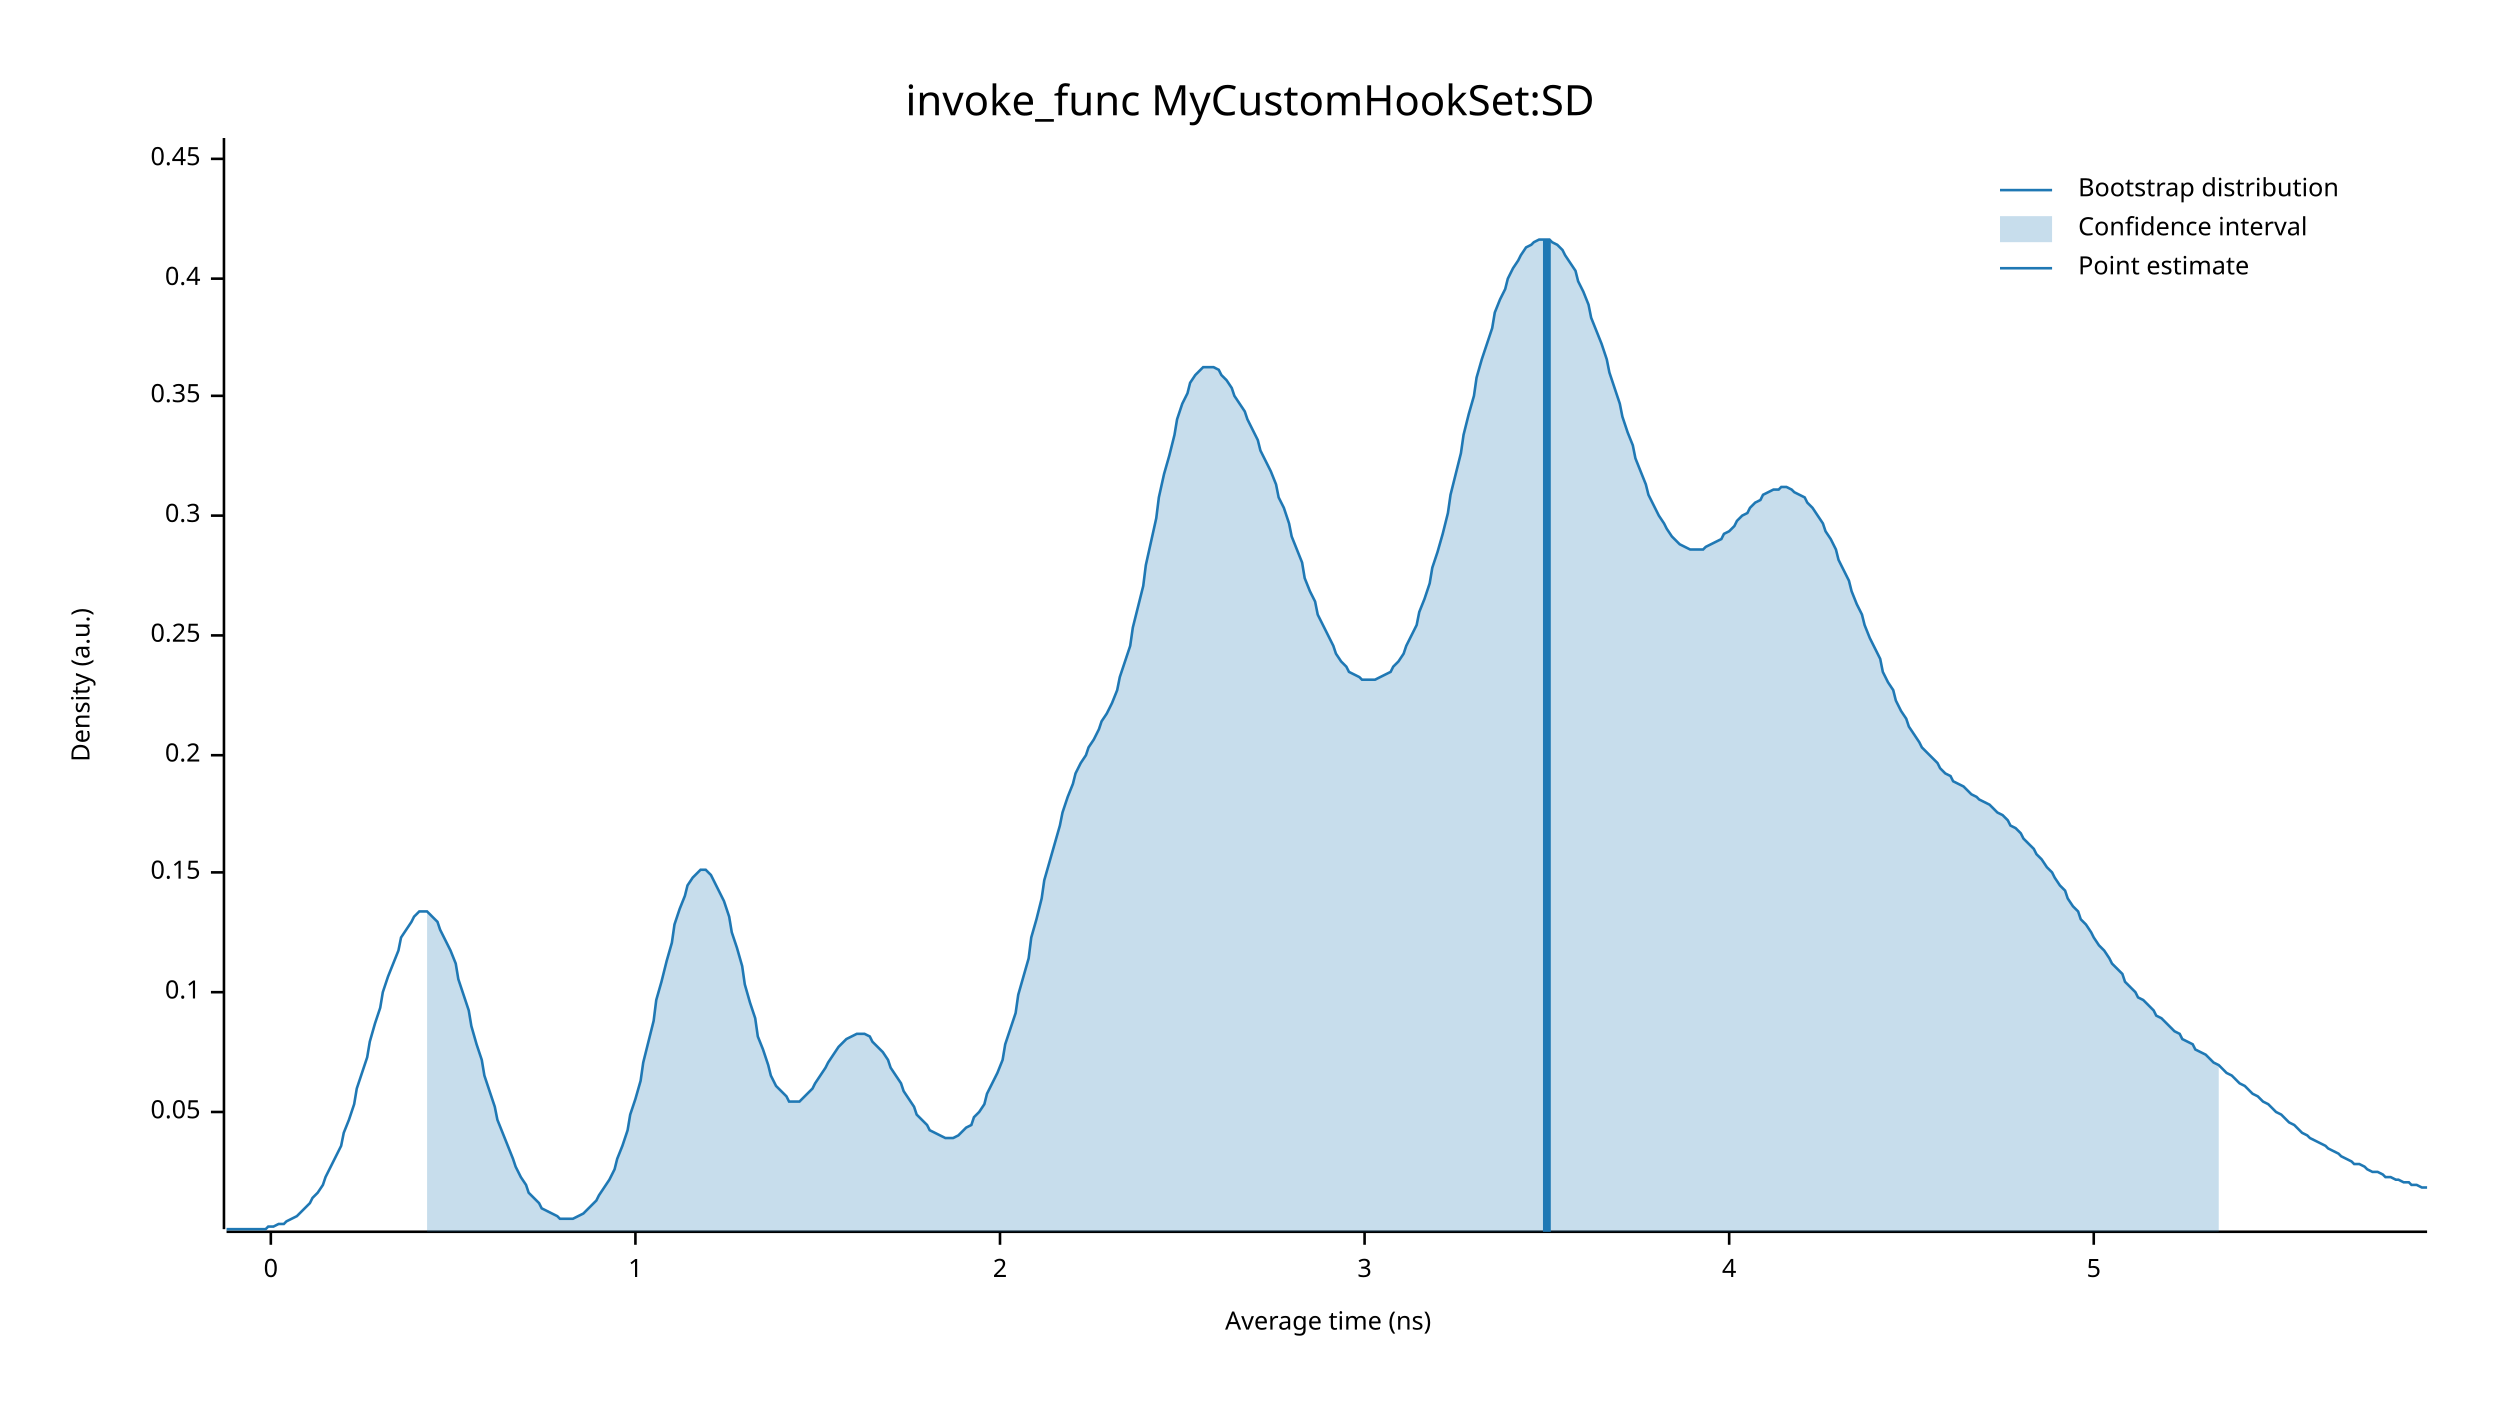
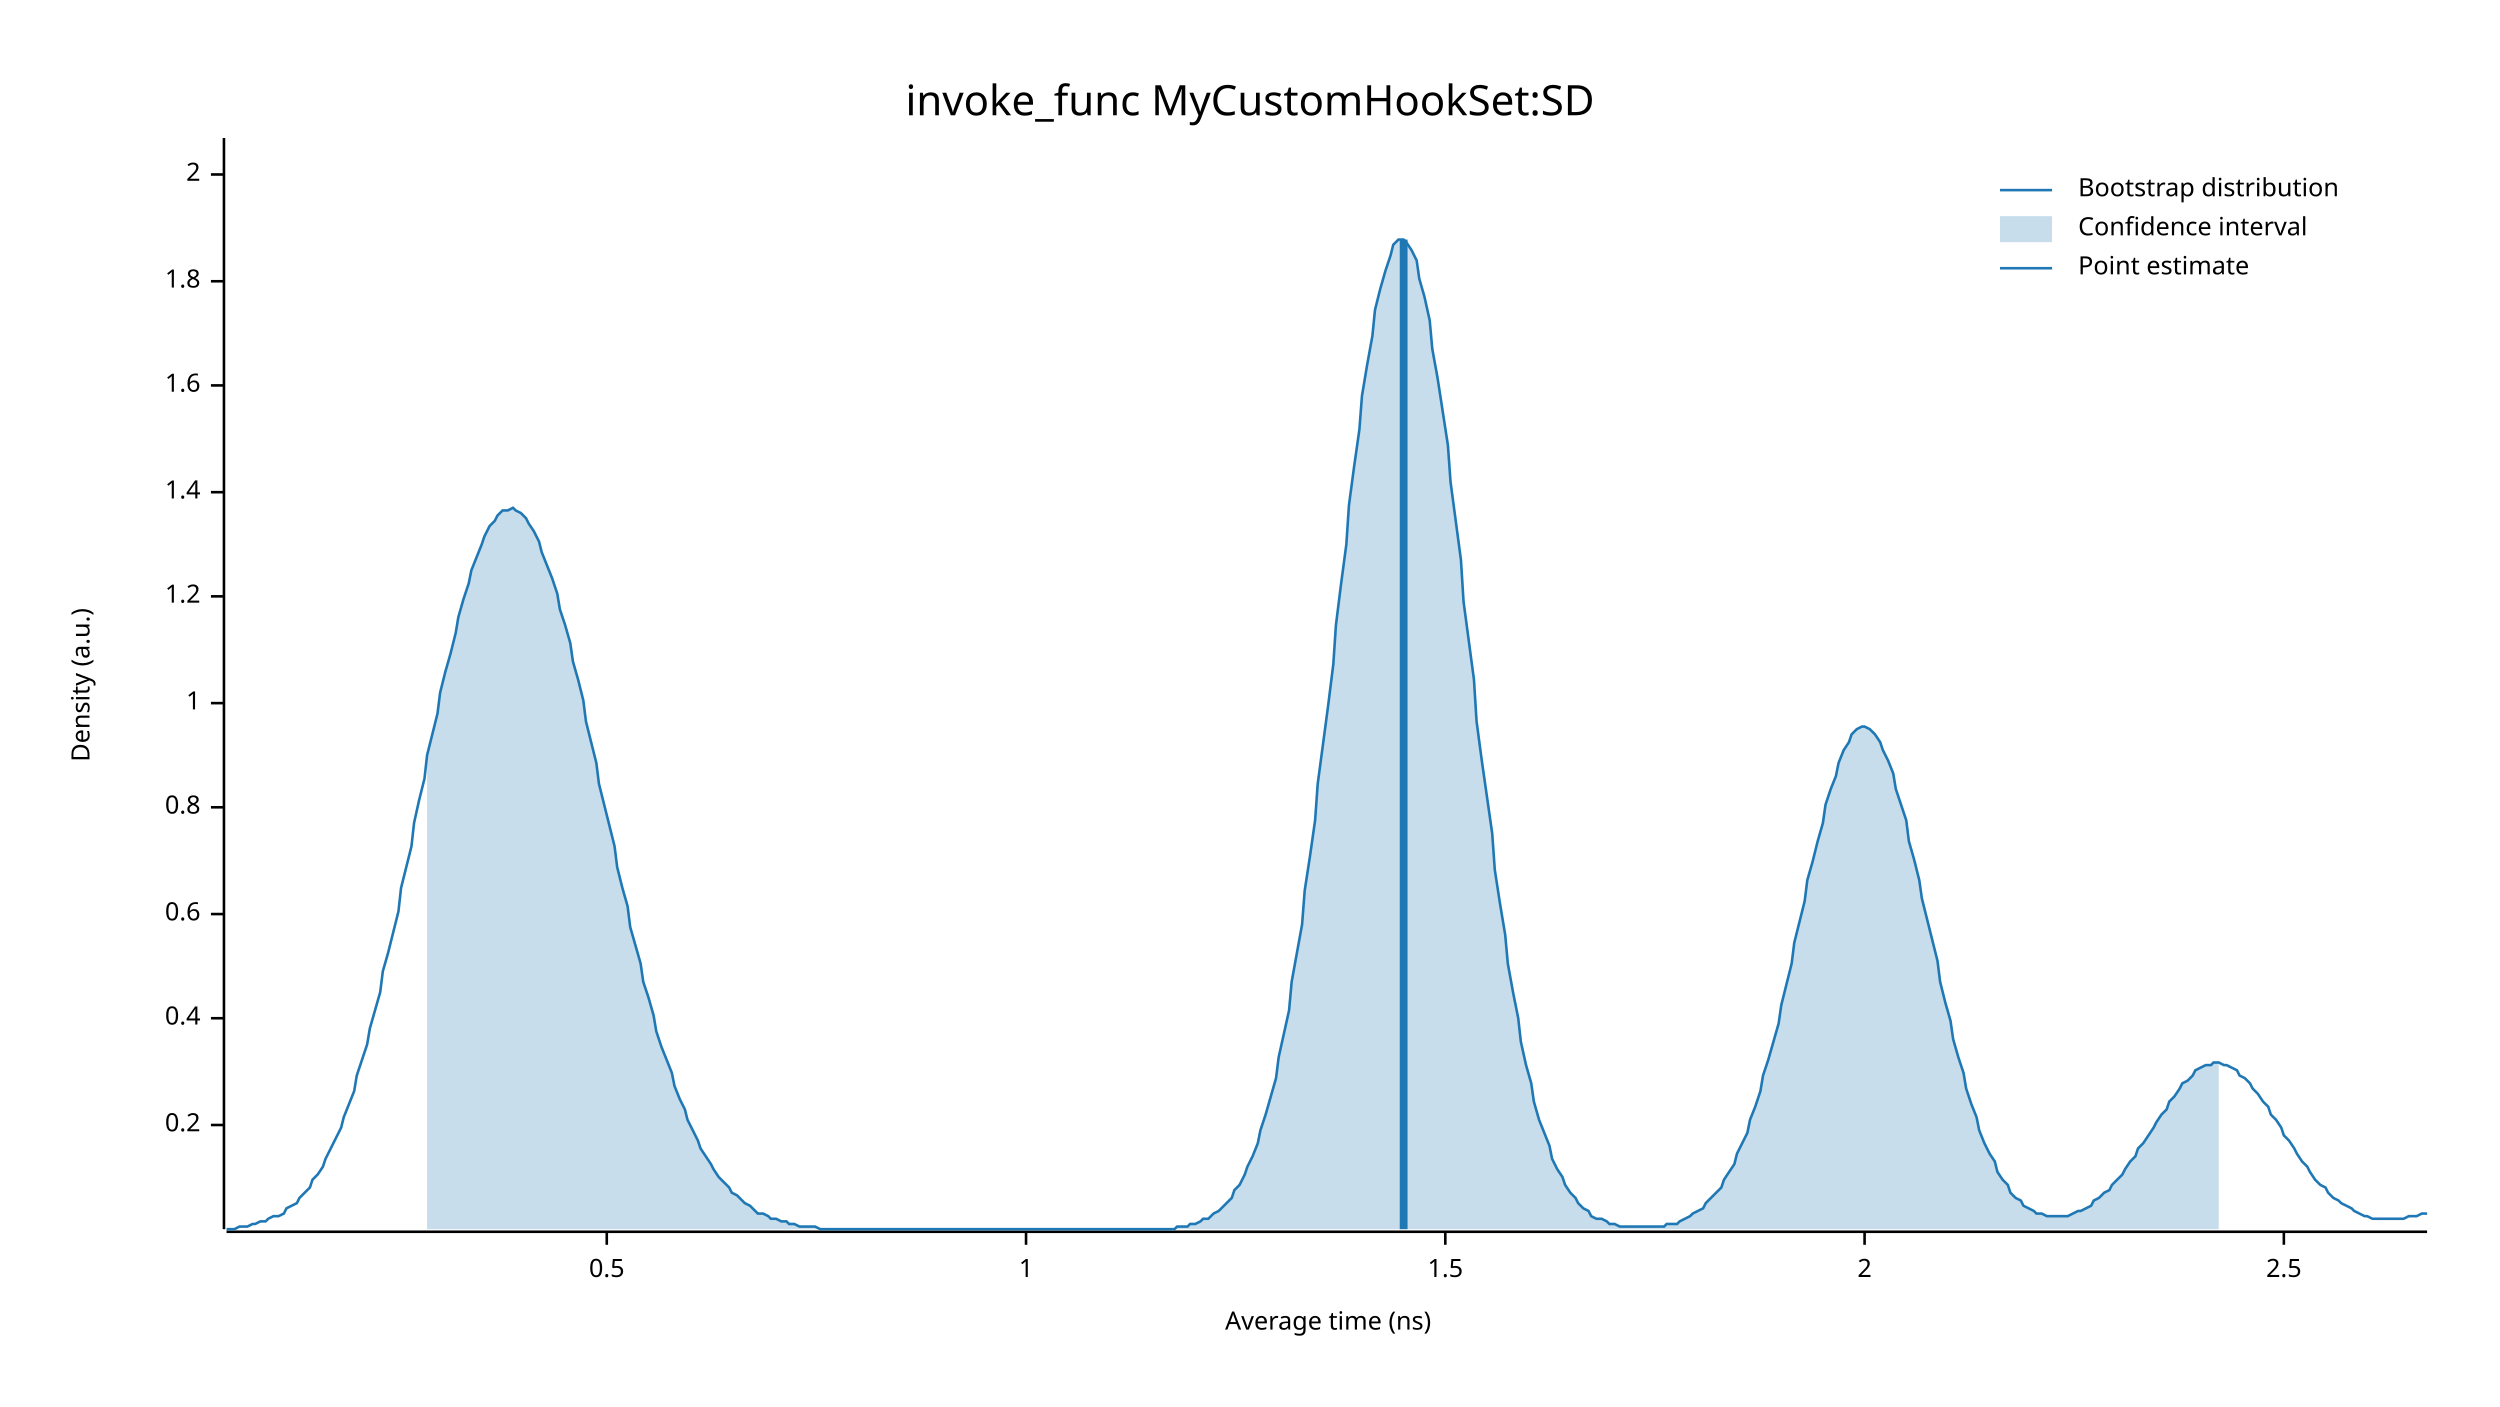
<svg xmlns="http://www.w3.org/2000/svg" width="960" height="540" viewBox="0 0 960 540">
  <text x="480" y="32" dy="0.76em" text-anchor="middle" font-family="sans-serif" font-size="16.129" opacity="1" fill="#000000">
invoke_func MyCustomHookSet:SD
</text>
  <text x="27" y="263" dy="0.76em" text-anchor="middle" font-family="sans-serif" font-size="9.677" opacity="1" fill="#000000" transform="rotate(270, 27, 263)">
Density (a.u.)
</text>
  <text x="510" y="513" dy="-0.5ex" text-anchor="middle" font-family="sans-serif" font-size="9.677" opacity="1" fill="#000000">
Average time (ns)
</text>
  <polyline fill="none" opacity="1" stroke="#000000" stroke-width="1" points="86,53 86,472 " />
-   <text x="77" y="427" dy="0.5ex" text-anchor="end" font-family="sans-serif" font-size="9.677" opacity="1" fill="#000000">
- 0.05
- </text>
-   <polyline fill="none" opacity="1" stroke="#000000" stroke-width="1" points="81,427 86,427 " />
-   <text x="77" y="381" dy="0.5ex" text-anchor="end" font-family="sans-serif" font-size="9.677" opacity="1" fill="#000000">
- 0.1
- </text>
-   <polyline fill="none" opacity="1" stroke="#000000" stroke-width="1" points="81,381 86,381 " />
-   <text x="77" y="335" dy="0.5ex" text-anchor="end" font-family="sans-serif" font-size="9.677" opacity="1" fill="#000000">
- 0.15
- </text>
-   <polyline fill="none" opacity="1" stroke="#000000" stroke-width="1" points="81,335 86,335 " />
-   <text x="77" y="290" dy="0.5ex" text-anchor="end" font-family="sans-serif" font-size="9.677" opacity="1" fill="#000000">
+   <text x="77" y="432" dy="0.5ex" text-anchor="end" font-family="sans-serif" font-size="9.677" opacity="1" fill="#000000">
0.2
</text>
-   <polyline fill="none" opacity="1" stroke="#000000" stroke-width="1" points="81,290 86,290 " />
-   <text x="77" y="244" dy="0.5ex" text-anchor="end" font-family="sans-serif" font-size="9.677" opacity="1" fill="#000000">
- 0.25
- </text>
-   <polyline fill="none" opacity="1" stroke="#000000" stroke-width="1" points="81,244 86,244 " />
-   <text x="77" y="198" dy="0.5ex" text-anchor="end" font-family="sans-serif" font-size="9.677" opacity="1" fill="#000000">
- 0.3
- </text>
-   <polyline fill="none" opacity="1" stroke="#000000" stroke-width="1" points="81,198 86,198 " />
-   <text x="77" y="152" dy="0.5ex" text-anchor="end" font-family="sans-serif" font-size="9.677" opacity="1" fill="#000000">
- 0.35
- </text>
-   <polyline fill="none" opacity="1" stroke="#000000" stroke-width="1" points="81,152 86,152 " />
-   <text x="77" y="107" dy="0.5ex" text-anchor="end" font-family="sans-serif" font-size="9.677" opacity="1" fill="#000000">
+   <polyline fill="none" opacity="1" stroke="#000000" stroke-width="1" points="81,432 86,432 " />
+   <text x="77" y="391" dy="0.5ex" text-anchor="end" font-family="sans-serif" font-size="9.677" opacity="1" fill="#000000">
0.4
</text>
-   <polyline fill="none" opacity="1" stroke="#000000" stroke-width="1" points="81,107 86,107 " />
-   <text x="77" y="61" dy="0.5ex" text-anchor="end" font-family="sans-serif" font-size="9.677" opacity="1" fill="#000000">
- 0.45
+   <polyline fill="none" opacity="1" stroke="#000000" stroke-width="1" points="81,391 86,391 " />
+   <text x="77" y="351" dy="0.5ex" text-anchor="end" font-family="sans-serif" font-size="9.677" opacity="1" fill="#000000">
+ 0.6
</text>
-   <polyline fill="none" opacity="1" stroke="#000000" stroke-width="1" points="81,61 86,61 " />
-   <polyline fill="none" opacity="1" stroke="#000000" stroke-width="1" points="87,473 932,473 " />
-   <text x="104" y="483" dy="0.76em" text-anchor="middle" font-family="sans-serif" font-size="9.677" opacity="1" fill="#000000">
- 0
+   <polyline fill="none" opacity="1" stroke="#000000" stroke-width="1" points="81,351 86,351 " />
+   <text x="77" y="310" dy="0.5ex" text-anchor="end" font-family="sans-serif" font-size="9.677" opacity="1" fill="#000000">
+ 0.8
</text>
-   <polyline fill="none" opacity="1" stroke="#000000" stroke-width="1" points="104,473 104,478 " />
-   <text x="244" y="483" dy="0.76em" text-anchor="middle" font-family="sans-serif" font-size="9.677" opacity="1" fill="#000000">
+   <polyline fill="none" opacity="1" stroke="#000000" stroke-width="1" points="81,310 86,310 " />
+   <text x="77" y="270" dy="0.5ex" text-anchor="end" font-family="sans-serif" font-size="9.677" opacity="1" fill="#000000">
1
</text>
-   <polyline fill="none" opacity="1" stroke="#000000" stroke-width="1" points="244,473 244,478 " />
-   <text x="384" y="483" dy="0.76em" text-anchor="middle" font-family="sans-serif" font-size="9.677" opacity="1" fill="#000000">
+   <polyline fill="none" opacity="1" stroke="#000000" stroke-width="1" points="81,270 86,270 " />
+   <text x="77" y="229" dy="0.5ex" text-anchor="end" font-family="sans-serif" font-size="9.677" opacity="1" fill="#000000">
+ 1.2
+ </text>
+   <polyline fill="none" opacity="1" stroke="#000000" stroke-width="1" points="81,229 86,229 " />
+   <text x="77" y="189" dy="0.5ex" text-anchor="end" font-family="sans-serif" font-size="9.677" opacity="1" fill="#000000">
+ 1.4
+ </text>
+   <polyline fill="none" opacity="1" stroke="#000000" stroke-width="1" points="81,189 86,189 " />
+   <text x="77" y="148" dy="0.5ex" text-anchor="end" font-family="sans-serif" font-size="9.677" opacity="1" fill="#000000">
+ 1.6
+ </text>
+   <polyline fill="none" opacity="1" stroke="#000000" stroke-width="1" points="81,148 86,148 " />
+   <text x="77" y="108" dy="0.5ex" text-anchor="end" font-family="sans-serif" font-size="9.677" opacity="1" fill="#000000">
+ 1.8
+ </text>
+   <polyline fill="none" opacity="1" stroke="#000000" stroke-width="1" points="81,108 86,108 " />
+   <text x="77" y="67" dy="0.5ex" text-anchor="end" font-family="sans-serif" font-size="9.677" opacity="1" fill="#000000">
2
</text>
-   <polyline fill="none" opacity="1" stroke="#000000" stroke-width="1" points="384,473 384,478 " />
-   <text x="524" y="483" dy="0.76em" text-anchor="middle" font-family="sans-serif" font-size="9.677" opacity="1" fill="#000000">
- 3
+   <polyline fill="none" opacity="1" stroke="#000000" stroke-width="1" points="81,67 86,67 " />
+   <polyline fill="none" opacity="1" stroke="#000000" stroke-width="1" points="87,473 932,473 " />
+   <text x="233" y="483" dy="0.76em" text-anchor="middle" font-family="sans-serif" font-size="9.677" opacity="1" fill="#000000">
+ 0.5
</text>
-   <polyline fill="none" opacity="1" stroke="#000000" stroke-width="1" points="524,473 524,478 " />
-   <text x="664" y="483" dy="0.76em" text-anchor="middle" font-family="sans-serif" font-size="9.677" opacity="1" fill="#000000">
- 4
+   <polyline fill="none" opacity="1" stroke="#000000" stroke-width="1" points="233,473 233,478 " />
+   <text x="394" y="483" dy="0.76em" text-anchor="middle" font-family="sans-serif" font-size="9.677" opacity="1" fill="#000000">
+ 1
</text>
-   <polyline fill="none" opacity="1" stroke="#000000" stroke-width="1" points="664,473 664,478 " />
-   <text x="804" y="483" dy="0.76em" text-anchor="middle" font-family="sans-serif" font-size="9.677" opacity="1" fill="#000000">
- 5
+   <polyline fill="none" opacity="1" stroke="#000000" stroke-width="1" points="394,473 394,478 " />
+   <text x="555" y="483" dy="0.76em" text-anchor="middle" font-family="sans-serif" font-size="9.677" opacity="1" fill="#000000">
+ 1.5
</text>
-   <polyline fill="none" opacity="1" stroke="#000000" stroke-width="1" points="804,473 804,478 " />
-   <polyline fill="none" opacity="1" stroke="#1F78B4" stroke-width="1" points="87,472 88,472 90,472 92,472 93,472 95,472 97,472 98,472 100,472 102,472 103,471 105,471 107,470 109,470 110,469 112,468 114,467 115,466 117,464 119,462 120,460 122,458 124,455 125,452 127,448 129,444 131,440 132,435 134,430 136,424 137,418 139,412 141,406 142,400 144,393 146,387 147,381 149,375 151,370 153,365 154,360 156,357 158,354 159,352 161,350 163,350 164,350 166,352 168,354 169,357 171,361 173,365 175,370 176,376 178,382 180,388 181,394 183,401 185,407 186,413 188,419 190,425 191,430 193,435 195,440 197,445 198,448 200,452 202,455 203,458 205,460 207,462 208,464 210,465 212,466 214,467 215,468 217,468 219,468 220,468 222,467 224,466 225,465 227,463 229,461 230,459 232,456 234,453 236,449 237,445 239,440 241,434 242,428 244,422 246,415 247,408 249,400 251,392 252,384 254,377 256,369 258,362 259,355 261,349 263,344 264,340 266,337 268,335 269,334 271,334 273,336 274,338 276,342 278,346 280,352 281,358 283,364 285,371 286,378 288,385 290,391 291,398 293,403 295,409 296,413 298,417 300,419 302,421 303,423 305,423 307,423 308,422 310,420 312,418 313,416 315,413 317,410 318,408 320,405 322,402 324,400 325,399 327,398 329,397 330,397 332,397 334,398 335,400 337,402 339,404 341,407 342,410 344,413 346,416 347,419 349,422 351,425 352,428 354,430 356,432 357,434 359,435 361,436 363,437 364,437 366,437 368,436 369,435 371,433 373,432 374,429 376,427 378,424 379,420 381,416 383,412 385,407 386,401 388,395 390,389 391,382 393,375 395,368 396,360 398,353 400,345 401,338 403,331 405,324 407,317 408,312 410,306 412,301 413,297 415,293 417,290 418,287 420,284 422,280 423,277 425,274 427,270 429,265 430,260 432,254 434,248 435,241 437,233 439,225 440,217 442,208 444,199 445,191 447,182 449,175 451,167 452,161 454,155 456,151 457,147 459,144 461,142 462,141 464,141 466,141 468,142 469,144 471,146 473,149 474,152 476,155 478,158 479,161 481,165 483,169 484,173 486,177 488,181 490,186 491,191 493,195 495,201 496,206 498,211 500,216 501,222 503,227 505,231 506,236 508,240 510,244 512,248 513,251 515,254 517,256 518,258 520,259 522,260 523,261 525,261 527,261 528,261 530,260 532,259 534,258 535,256 537,254 539,251 540,248 542,244 544,240 545,235 547,230 549,224 550,218 552,212 554,205 556,197 557,190 559,182 561,174 562,167 564,159 566,152 567,145 569,138 571,132 573,126 574,120 576,115 578,111 579,107 581,103 583,100 584,98 586,95 588,94 589,93 591,92 593,92 595,92 596,93 598,94 600,96 601,98 603,101 605,104 606,108 608,112 610,117 611,122 613,127 615,132 617,138 618,143 620,149 622,155 623,160 625,166 627,171 628,176 630,181 632,186 633,190 635,194 637,198 639,201 640,203 642,206 644,208 645,209 647,210 649,211 650,211 652,211 654,211 655,210 657,209 659,208 661,207 662,205 664,204 666,202 667,200 669,198 671,197 672,195 674,193 676,192 677,190 679,189 681,188 683,188 684,187 686,187 688,188 689,189 691,190 693,191 694,193 696,195 698,198 700,201 701,204 703,207 705,211 706,215 708,219 710,223 711,227 713,232 715,236 716,240 718,245 720,249 722,253 723,258 725,262 727,265 728,269 730,273 732,276 733,279 735,282 737,285 738,287 740,289 742,291 744,293 745,295 747,297 749,298 750,300 752,301 754,302 755,303 757,305 759,306 760,307 762,308 764,309 766,311 767,312 769,313 771,315 772,317 774,318 776,320 777,322 779,324 781,326 782,328 784,330 786,333 788,335 789,337 791,340 793,342 794,345 796,348 798,350 799,353 801,355 803,358 804,360 806,363 808,365 810,368 811,370 813,372 815,374 816,377 818,379 820,381 821,383 823,384 825,386 827,388 828,390 830,391 832,393 833,394 835,396 837,397 838,399 840,400 842,401 843,403 845,404 847,405 849,407 850,408 852,409 854,411 855,412 857,413 859,415 860,416 862,417 864,419 865,420 867,421 869,423 871,424 872,425 874,427 876,428 877,429 879,431 881,432 882,433 884,435 886,436 887,437 889,438 891,439 893,440 894,441 896,442 898,443 899,444 901,445 903,446 904,447 906,447 908,448 909,449 911,450 913,450 915,451 916,452 918,452 920,453 921,453 923,454 925,454 926,455 928,455 930,456 932,456 " />
-   <polygon opacity="0.25" fill="#1F78B4" points="164,350 166,352 168,354 169,357 171,361 173,365 175,370 176,376 178,382 180,388 181,394 183,401 185,407 186,413 188,419 190,425 191,430 193,435 195,440 197,445 198,448 200,452 202,455 203,458 205,460 207,462 208,464 210,465 212,466 214,467 215,468 217,468 219,468 220,468 222,467 224,466 225,465 227,463 229,461 230,459 232,456 234,453 236,449 237,445 239,440 241,434 242,428 244,422 246,415 247,408 249,400 251,392 252,384 254,377 256,369 258,362 259,355 261,349 263,344 264,340 266,337 268,335 269,334 271,334 273,336 274,338 276,342 278,346 280,352 281,358 283,364 285,371 286,378 288,385 290,391 291,398 293,403 295,409 296,413 298,417 300,419 302,421 303,423 305,423 307,423 308,422 310,420 312,418 313,416 315,413 317,410 318,408 320,405 322,402 324,400 325,399 327,398 329,397 330,397 332,397 334,398 335,400 337,402 339,404 341,407 342,410 344,413 346,416 347,419 349,422 351,425 352,428 354,430 356,432 357,434 359,435 361,436 363,437 364,437 366,437 368,436 369,435 371,433 373,432 374,429 376,427 378,424 379,420 381,416 383,412 385,407 386,401 388,395 390,389 391,382 393,375 395,368 396,360 398,353 400,345 401,338 403,331 405,324 407,317 408,312 410,306 412,301 413,297 415,293 417,290 418,287 420,284 422,280 423,277 425,274 427,270 429,265 430,260 432,254 434,248 435,241 437,233 439,225 440,217 442,208 444,199 445,191 447,182 449,175 451,167 452,161 454,155 456,151 457,147 459,144 461,142 462,141 464,141 466,141 468,142 469,144 471,146 473,149 474,152 476,155 478,158 479,161 481,165 483,169 484,173 486,177 488,181 490,186 491,191 493,195 495,201 496,206 498,211 500,216 501,222 503,227 505,231 506,236 508,240 510,244 512,248 513,251 515,254 517,256 518,258 520,259 522,260 523,261 525,261 527,261 528,261 530,260 532,259 534,258 535,256 537,254 539,251 540,248 542,244 544,240 545,235 547,230 549,224 550,218 552,212 554,205 556,197 557,190 559,182 561,174 562,167 564,159 566,152 567,145 569,138 571,132 573,126 574,120 576,115 578,111 579,107 581,103 583,100 584,98 586,95 588,94 589,93 591,92 593,92 595,92 596,93 598,94 600,96 601,98 603,101 605,104 606,108 608,112 610,117 611,122 613,127 615,132 617,138 618,143 620,149 622,155 623,160 625,166 627,171 628,176 630,181 632,186 633,190 635,194 637,198 639,201 640,203 642,206 644,208 645,209 647,210 649,211 650,211 652,211 654,211 655,210 657,209 659,208 661,207 662,205 664,204 666,202 667,200 669,198 671,197 672,195 674,193 676,192 677,190 679,189 681,188 683,188 684,187 686,187 688,188 689,189 691,190 693,191 694,193 696,195 698,198 700,201 701,204 703,207 705,211 706,215 708,219 710,223 711,227 713,232 715,236 716,240 718,245 720,249 722,253 723,258 725,262 727,265 728,269 730,273 732,276 733,279 735,282 737,285 738,287 740,289 742,291 744,293 745,295 747,297 749,298 750,300 752,301 754,302 755,303 757,305 759,306 760,307 762,308 764,309 766,311 767,312 769,313 771,315 772,317 774,318 776,320 777,322 779,324 781,326 782,328 784,330 786,333 788,335 789,337 791,340 793,342 794,345 796,348 798,350 799,353 801,355 803,358 804,360 806,363 808,365 810,368 811,370 813,372 815,374 816,377 818,379 820,381 821,383 823,384 825,386 827,388 828,390 830,391 832,393 833,394 835,396 837,397 838,399 840,400 842,401 843,403 845,404 847,405 849,407 850,408 852,409 852,473 164,473 " />
-   <polyline fill="none" opacity="1" stroke="#1F78B4" stroke-width="3" points="594,473 594,92 " />
+   <polyline fill="none" opacity="1" stroke="#000000" stroke-width="1" points="555,473 555,478 " />
+   <text x="716" y="483" dy="0.76em" text-anchor="middle" font-family="sans-serif" font-size="9.677" opacity="1" fill="#000000">
+ 2
+ </text>
+   <polyline fill="none" opacity="1" stroke="#000000" stroke-width="1" points="716,473 716,478 " />
+   <text x="877" y="483" dy="0.76em" text-anchor="middle" font-family="sans-serif" font-size="9.677" opacity="1" fill="#000000">
+ 2.5
+ </text>
+   <polyline fill="none" opacity="1" stroke="#000000" stroke-width="1" points="877,473 877,478 " />
+   <polyline fill="none" opacity="1" stroke="#1F78B4" stroke-width="1" points="87,472 88,472 90,472 92,471 93,471 95,471 97,470 98,470 100,469 102,469 103,468 105,467 107,467 109,466 110,464 112,463 114,462 115,460 117,458 119,456 120,453 122,451 124,448 125,445 127,441 129,437 131,433 132,429 134,424 136,419 137,413 139,407 141,401 142,395 144,388 146,381 147,373 149,366 151,358 153,350 154,341 156,333 158,325 159,316 161,307 163,299 164,290 166,282 168,274 169,266 171,258 173,251 175,243 176,237 178,230 180,224 181,219 183,214 185,209 186,206 188,202 190,200 191,198 193,196 195,196 197,195 198,196 200,197 202,199 203,201 205,204 207,208 208,212 210,217 212,222 214,228 215,234 217,240 219,247 220,254 222,261 224,269 225,277 227,285 229,293 230,301 232,309 234,317 236,325 237,333 239,341 241,348 242,356 244,363 246,370 247,377 249,383 251,390 252,396 254,402 256,407 258,412 259,417 261,422 263,426 264,430 266,434 268,438 269,441 271,444 273,447 274,449 276,452 278,454 280,456 281,458 283,459 285,461 286,462 288,463 290,465 291,466 293,466 295,467 296,468 298,468 300,469 302,469 303,470 305,470 307,471 308,471 310,471 312,471 313,471 315,472 317,472 318,472 320,472 322,472 324,472 325,472 327,472 329,472 330,472 332,472 334,472 335,472 337,472 339,472 341,472 342,472 344,472 346,472 347,472 349,472 351,472 352,472 354,472 356,472 357,472 359,472 361,472 363,472 364,472 366,472 368,472 369,472 371,472 373,472 374,472 376,472 378,472 379,472 381,472 383,472 385,472 386,472 388,472 390,472 391,472 393,472 395,472 396,472 398,472 400,472 401,472 403,472 405,472 407,472 408,472 410,472 412,472 413,472 415,472 417,472 418,472 420,472 422,472 423,472 425,472 427,472 429,472 430,472 432,472 434,472 435,472 437,472 439,472 440,472 442,472 444,472 445,472 447,472 449,472 451,472 452,471 454,471 456,471 457,470 459,470 461,469 462,468 464,468 466,466 468,465 469,464 471,462 473,460 474,457 476,455 478,451 479,448 481,444 483,439 484,434 486,428 488,421 490,414 491,406 493,397 495,388 496,377 498,366 500,355 501,342 503,329 505,315 506,301 508,286 510,271 512,255 513,240 515,224 517,209 518,194 520,179 522,165 523,152 525,140 527,129 528,119 530,111 532,104 534,98 535,94 537,92 539,92 540,93 542,96 544,100 545,107 547,114 549,123 550,134 552,145 554,158 556,171 557,185 559,200 561,215 562,231 564,246 566,261 567,277 569,292 571,306 573,320 574,334 576,347 578,359 579,370 581,381 583,391 584,400 586,409 588,416 589,423 591,430 593,435 595,440 596,445 598,449 600,452 601,455 603,458 605,460 606,462 608,464 610,465 611,467 613,468 615,468 617,469 618,470 620,470 622,471 623,471 625,471 627,471 628,471 630,471 632,471 633,471 635,471 637,471 639,471 640,470 642,470 644,470 645,469 647,468 649,467 650,466 652,465 654,464 655,462 657,460 659,458 661,456 662,453 664,450 666,447 667,443 669,439 671,435 672,430 674,425 676,419 677,413 679,407 681,400 683,393 684,386 686,378 688,370 689,362 691,354 693,346 694,338 696,331 698,323 700,316 701,309 703,303 705,298 706,293 708,288 710,285 711,282 713,280 715,279 716,279 718,280 720,282 722,285 723,288 725,292 727,297 728,303 730,309 732,315 733,323 735,330 737,338 738,345 740,353 742,361 744,369 745,377 747,385 749,392 750,399 752,406 754,412 755,418 757,424 759,429 760,434 762,439 764,443 766,446 767,450 769,453 771,455 772,458 774,460 776,461 777,463 779,464 781,465 782,466 784,466 786,467 788,467 789,467 791,467 793,467 794,467 796,466 798,465 799,465 801,464 803,463 804,461 806,460 808,458 810,457 811,455 813,453 815,451 816,449 818,446 820,444 821,441 823,439 825,436 827,433 828,431 830,428 832,426 833,423 835,421 837,418 838,416 840,415 842,413 843,411 845,410 847,409 849,409 850,408 852,408 854,409 855,409 857,410 859,411 860,413 862,414 864,416 865,418 867,420 869,423 871,425 872,428 874,430 876,433 877,436 879,438 881,441 882,443 884,446 886,448 887,450 889,453 891,455 893,456 894,458 896,460 898,461 899,462 901,463 903,464 904,465 906,466 908,467 909,467 911,468 913,468 915,468 916,468 918,468 920,468 921,468 923,468 925,467 926,467 928,467 930,466 932,466 " />
+   <polygon opacity="0.25" fill="#1F78B4" points="164,290 166,282 168,274 169,266 171,258 173,251 175,243 176,237 178,230 180,224 181,219 183,214 185,209 186,206 188,202 190,200 191,198 193,196 195,196 197,195 198,196 200,197 202,199 203,201 205,204 207,208 208,212 210,217 212,222 214,228 215,234 217,240 219,247 220,254 222,261 224,269 225,277 227,285 229,293 230,301 232,309 234,317 236,325 237,333 239,341 241,348 242,356 244,363 246,370 247,377 249,383 251,390 252,396 254,402 256,407 258,412 259,417 261,422 263,426 264,430 266,434 268,438 269,441 271,444 273,447 274,449 276,452 278,454 280,456 281,458 283,459 285,461 286,462 288,463 290,465 291,466 293,466 295,467 296,468 298,468 300,469 302,469 303,470 305,470 307,471 308,471 310,471 312,471 313,471 315,472 317,472 318,472 320,472 322,472 324,472 325,472 327,472 329,472 330,472 332,472 334,472 335,472 337,472 339,472 341,472 342,472 344,472 346,472 347,472 349,472 351,472 352,472 354,472 356,472 357,472 359,472 361,472 363,472 364,472 366,472 368,472 369,472 371,472 373,472 374,472 376,472 378,472 379,472 381,472 383,472 385,472 386,472 388,472 390,472 391,472 393,472 395,472 396,472 398,472 400,472 401,472 403,472 405,472 407,472 408,472 410,472 412,472 413,472 415,472 417,472 418,472 420,472 422,472 423,472 425,472 427,472 429,472 430,472 432,472 434,472 435,472 437,472 439,472 440,472 442,472 444,472 445,472 447,472 449,472 451,472 452,471 454,471 456,471 457,470 459,470 461,469 462,468 464,468 466,466 468,465 469,464 471,462 473,460 474,457 476,455 478,451 479,448 481,444 483,439 484,434 486,428 488,421 490,414 491,406 493,397 495,388 496,377 498,366 500,355 501,342 503,329 505,315 506,301 508,286 510,271 512,255 513,240 515,224 517,209 518,194 520,179 522,165 523,152 525,140 527,129 528,119 530,111 532,104 534,98 535,94 537,92 539,92 540,93 542,96 544,100 545,107 547,114 549,123 550,134 552,145 554,158 556,171 557,185 559,200 561,215 562,231 564,246 566,261 567,277 569,292 571,306 573,320 574,334 576,347 578,359 579,370 581,381 583,391 584,400 586,409 588,416 589,423 591,430 593,435 595,440 596,445 598,449 600,452 601,455 603,458 605,460 606,462 608,464 610,465 611,467 613,468 615,468 617,469 618,470 620,470 622,471 623,471 625,471 627,471 628,471 630,471 632,471 633,471 635,471 637,471 639,471 640,470 642,470 644,470 645,469 647,468 649,467 650,466 652,465 654,464 655,462 657,460 659,458 661,456 662,453 664,450 666,447 667,443 669,439 671,435 672,430 674,425 676,419 677,413 679,407 681,400 683,393 684,386 686,378 688,370 689,362 691,354 693,346 694,338 696,331 698,323 700,316 701,309 703,303 705,298 706,293 708,288 710,285 711,282 713,280 715,279 716,279 718,280 720,282 722,285 723,288 725,292 727,297 728,303 730,309 732,315 733,323 735,330 737,338 738,345 740,353 742,361 744,369 745,377 747,385 749,392 750,399 752,406 754,412 755,418 757,424 759,429 760,434 762,439 764,443 766,446 767,450 769,453 771,455 772,458 774,460 776,461 777,463 779,464 781,465 782,466 784,466 786,467 788,467 789,467 791,467 793,467 794,467 796,466 798,465 799,465 801,464 803,463 804,461 806,460 808,458 810,457 811,455 813,453 815,451 816,449 818,446 820,444 821,441 823,439 825,436 827,433 828,431 830,428 832,426 833,423 835,421 837,418 838,416 840,415 842,413 843,411 845,410 847,409 849,409 850,408 852,408 852,472 164,472 " />
+   <polyline fill="none" opacity="1" stroke="#1F78B4" stroke-width="3" points="539,472 539,92 " />
  <text x="798" y="68" dy="0.76em" text-anchor="start" font-family="sans-serif" font-size="9.677" opacity="1" fill="#000000">
Bootstrap distribution
</text>
  <text x="798" y="83" dy="0.76em" text-anchor="start" font-family="sans-serif" font-size="9.677" opacity="1" fill="#000000">
Confidence interval
</text>
  <text x="798" y="98" dy="0.76em" text-anchor="start" font-family="sans-serif" font-size="9.677" opacity="1" fill="#000000">
Point estimate
</text>
  <polyline fill="none" opacity="1" stroke="#1F78B4" stroke-width="1" points="768,73 788,73 " />
  <rect x="768" y="83" width="20" height="10" opacity="0.25" fill="#1F78B4" stroke="none" />
  <polyline fill="none" opacity="1" stroke="#1F78B4" stroke-width="1" points="768,103 788,103 " />
</svg>
